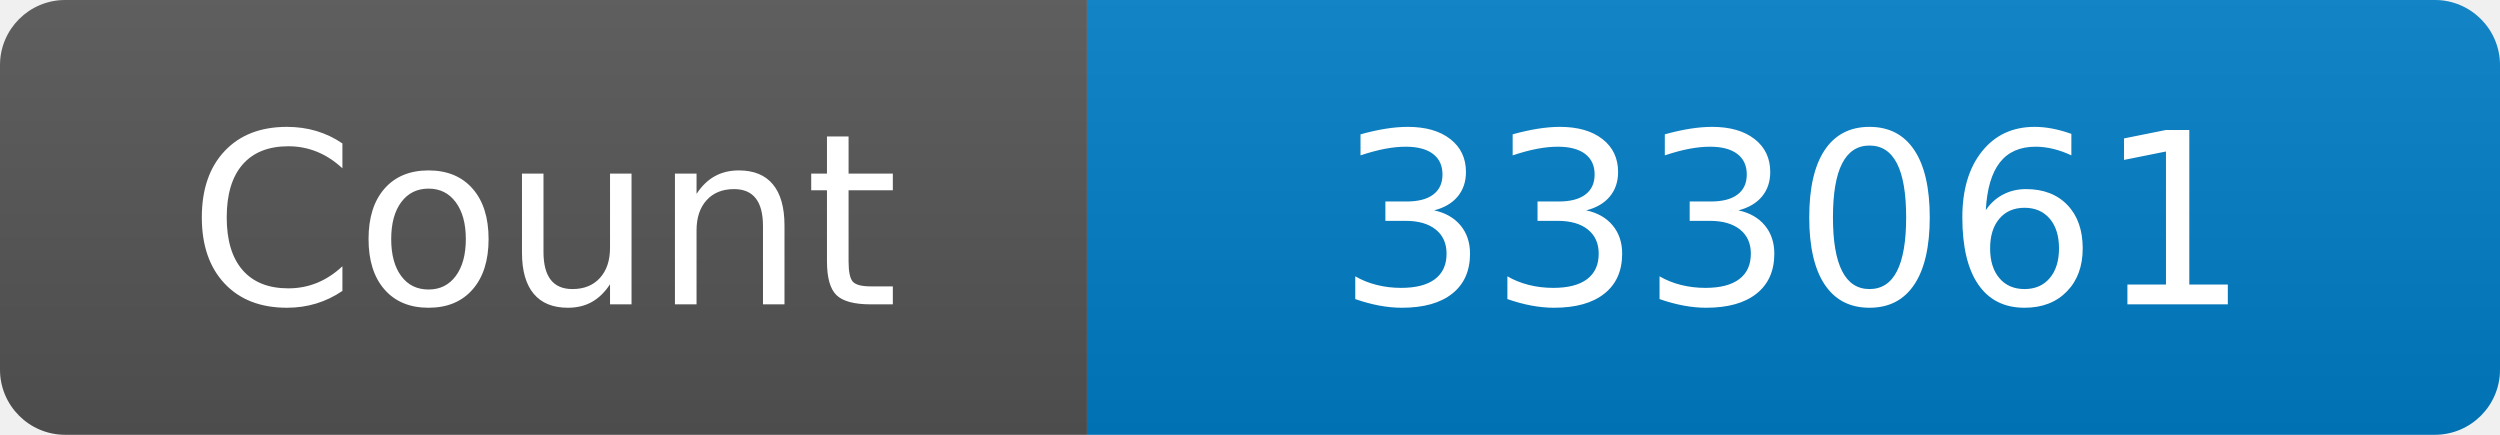
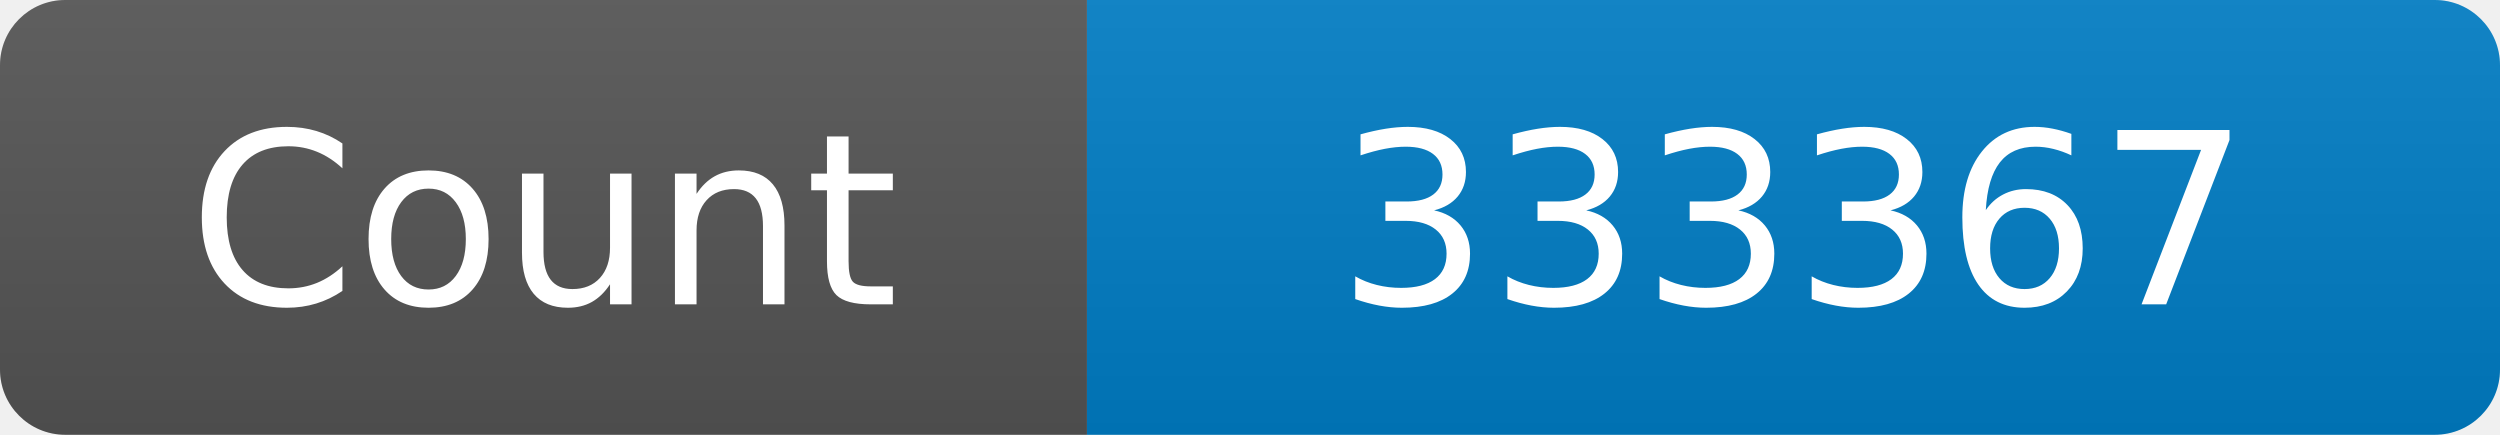
<svg xmlns="http://www.w3.org/2000/svg" width="115" height="20" role="img" aria-label="Maintained?: yes">
  <linearGradient id="s" x2="0" y2="100%">
    <stop offset="0" stop-color="#bbb" stop-opacity=".1" />
    <stop offset="1" stop-opacity=".1" />
  </linearGradient>
  <clipPath id="r">
    <rect width="115" height="20" rx="3" fill="#fff" />
  </clipPath>
  <g clip-path="url(#r)">
    <rect width="50" height="20" fill="#555" />
    <rect x="50" width="160" height="20" fill="#007ec6" />
    <rect width="115" height="20" fill="url(#s)" />
  </g>
  <g fill="#fff" text-anchor="middle" font-family="Verdana,Geneva,DejaVu Sans,sans-serif" font-size="110">
    <text x="250" y="140" transform="scale(.1)" fill="#fff">Count</text>
-     <text x="825" y="140" transform="scale(.1)" fill="#fff">333061</text>
+     <text x="825" y="140" transform="scale(.1)" fill="#fff">333367</text>
  </g>
</svg>
